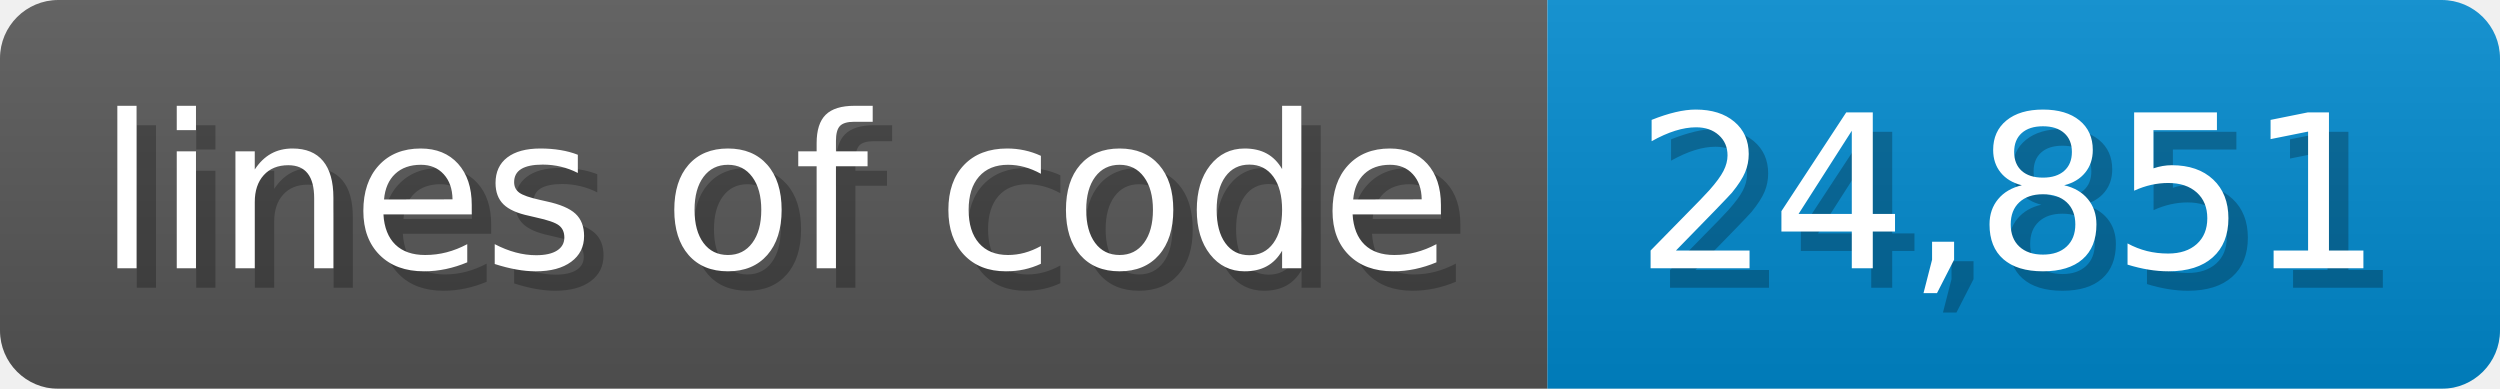
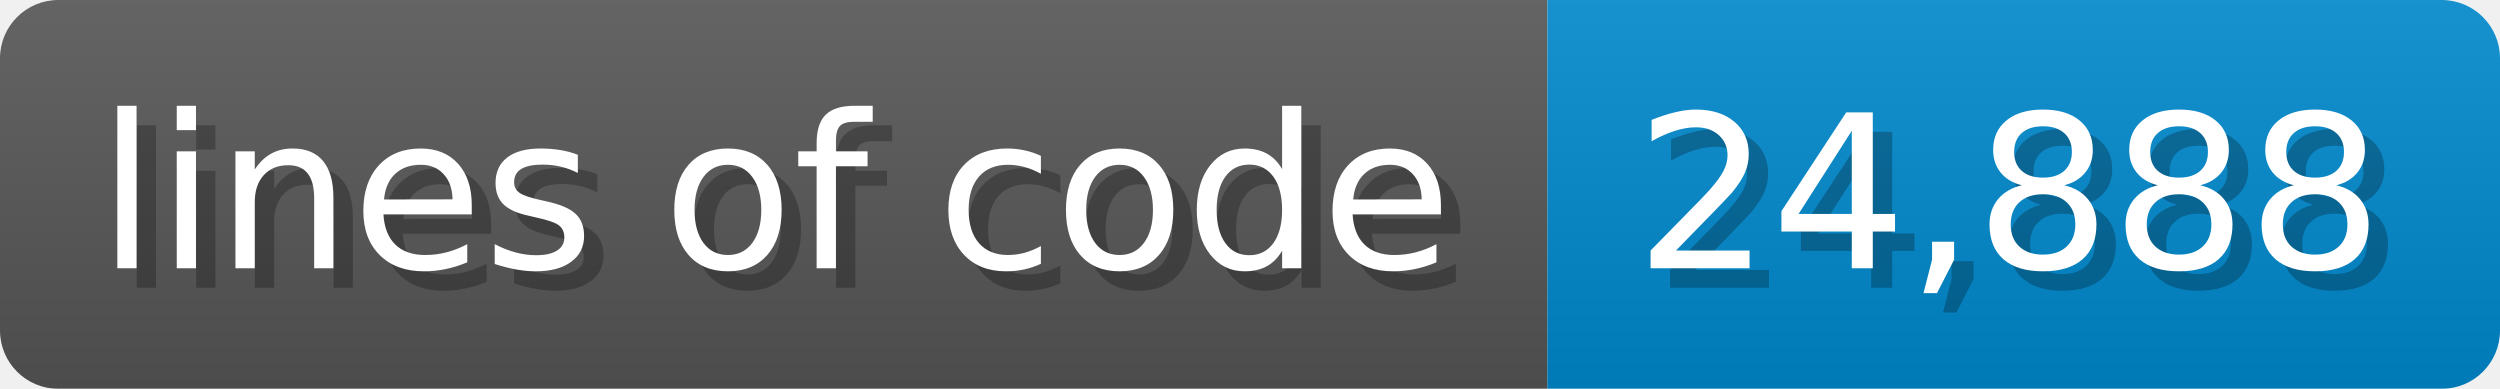
<svg xmlns="http://www.w3.org/2000/svg" width="128.6" height="20" viewBox="0 0 1286 200">
  <linearGradient id="a" x2="0" y2="100%">
    <stop offset="0" stop-opacity=".1" stop-color="#EEE" />
    <stop offset="1" stop-opacity=".1" />
  </linearGradient>
  <mask id="m">
    <rect width="1286" height="200" rx="30" fill="#FFF" />
  </mask>
  <g mask="url(#m)">
    <rect width="796" height="200" fill="#555" />
    <rect width="490" height="200" fill="#08C" x="796" />
    <rect width="1286" height="200" fill="url(#a)" />
  </g>
  <g fill="#fff" text-anchor="start" font-family="Verdana,DejaVu Sans,sans-serif" font-size="110">
    <text x="60" y="148" textLength="696" fill="#000" opacity="0.25">lines of code</text>
    <text x="50" y="138" textLength="696">lines of code</text>
-     <text x="851" y="148" textLength="390" fill="#000" opacity="0.25">24,851</text>
-     <text x="841" y="138" textLength="390">24,851</text>
+     <text x="851" y="148" textLength="390" fill="#000" opacity="0.25">24,888</text>
+     <text x="841" y="138" textLength="390">24,888</text>
  </g>
</svg>
